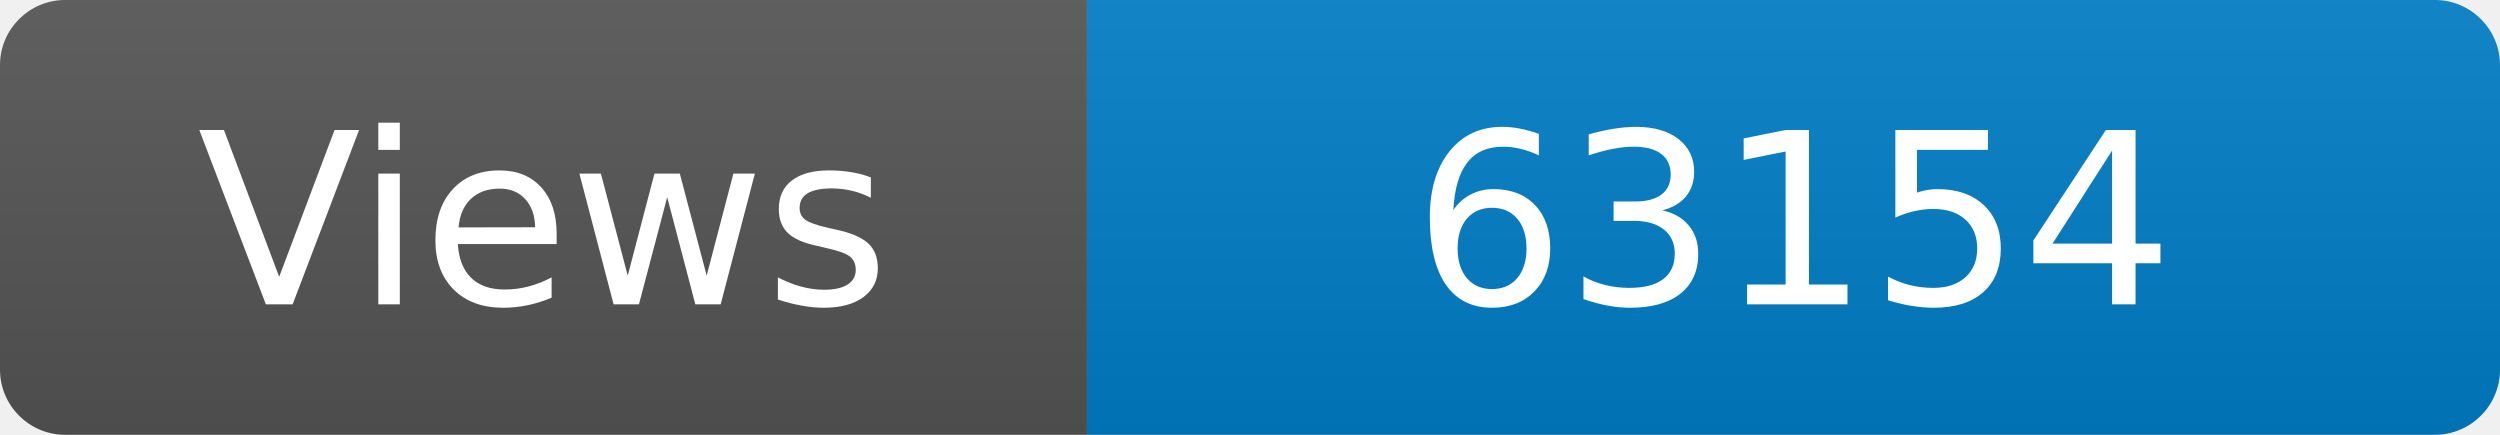
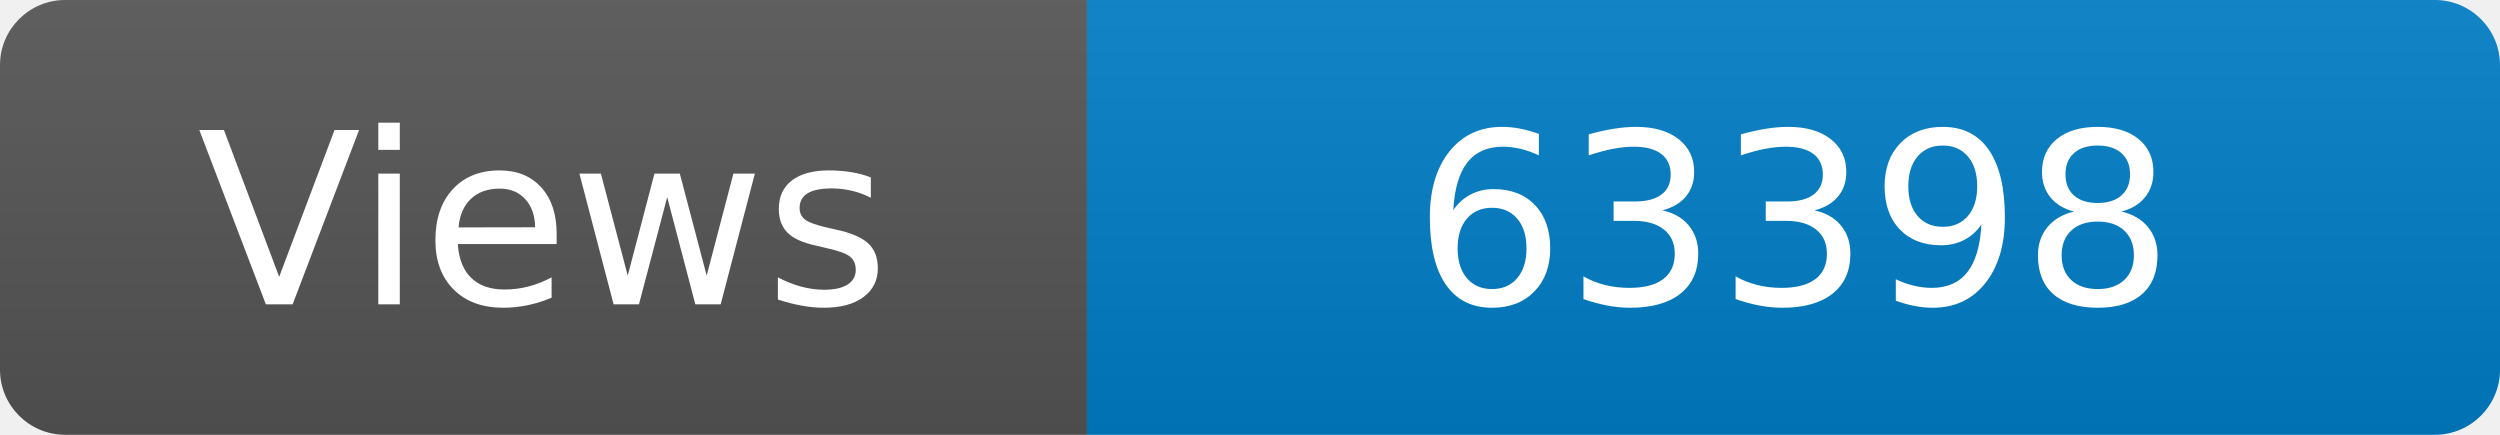
<svg xmlns="http://www.w3.org/2000/svg" width="115" height="20" role="img" aria-label="Maintained?: yes">
  <linearGradient id="s" x2="0" y2="100%">
    <stop offset="0" stop-color="#bbb" stop-opacity=".1" />
    <stop offset="1" stop-opacity=".1" />
  </linearGradient>
  <clipPath id="r">
    <rect width="115" height="20" rx="3" fill="#fff" />
  </clipPath>
  <g clip-path="url(#r)">
    <rect width="50" height="20" fill="#555" />
    <rect x="50" width="160" height="20" fill="#007ec6" />
    <rect width="115" height="20" fill="url(#s)" />
  </g>
  <g fill="#fff" text-anchor="middle" font-family="Verdana,Geneva,DejaVu Sans,sans-serif" font-size="110">
    <text x="250" y="140" transform="scale(.1)" fill="#fff">Views</text>
-     <text x="825" y="140" transform="scale(.1)" fill="#fff">63154</text>
+     <text x="825" y="140" transform="scale(.1)" fill="#fff">63398</text>
  </g>
</svg>
